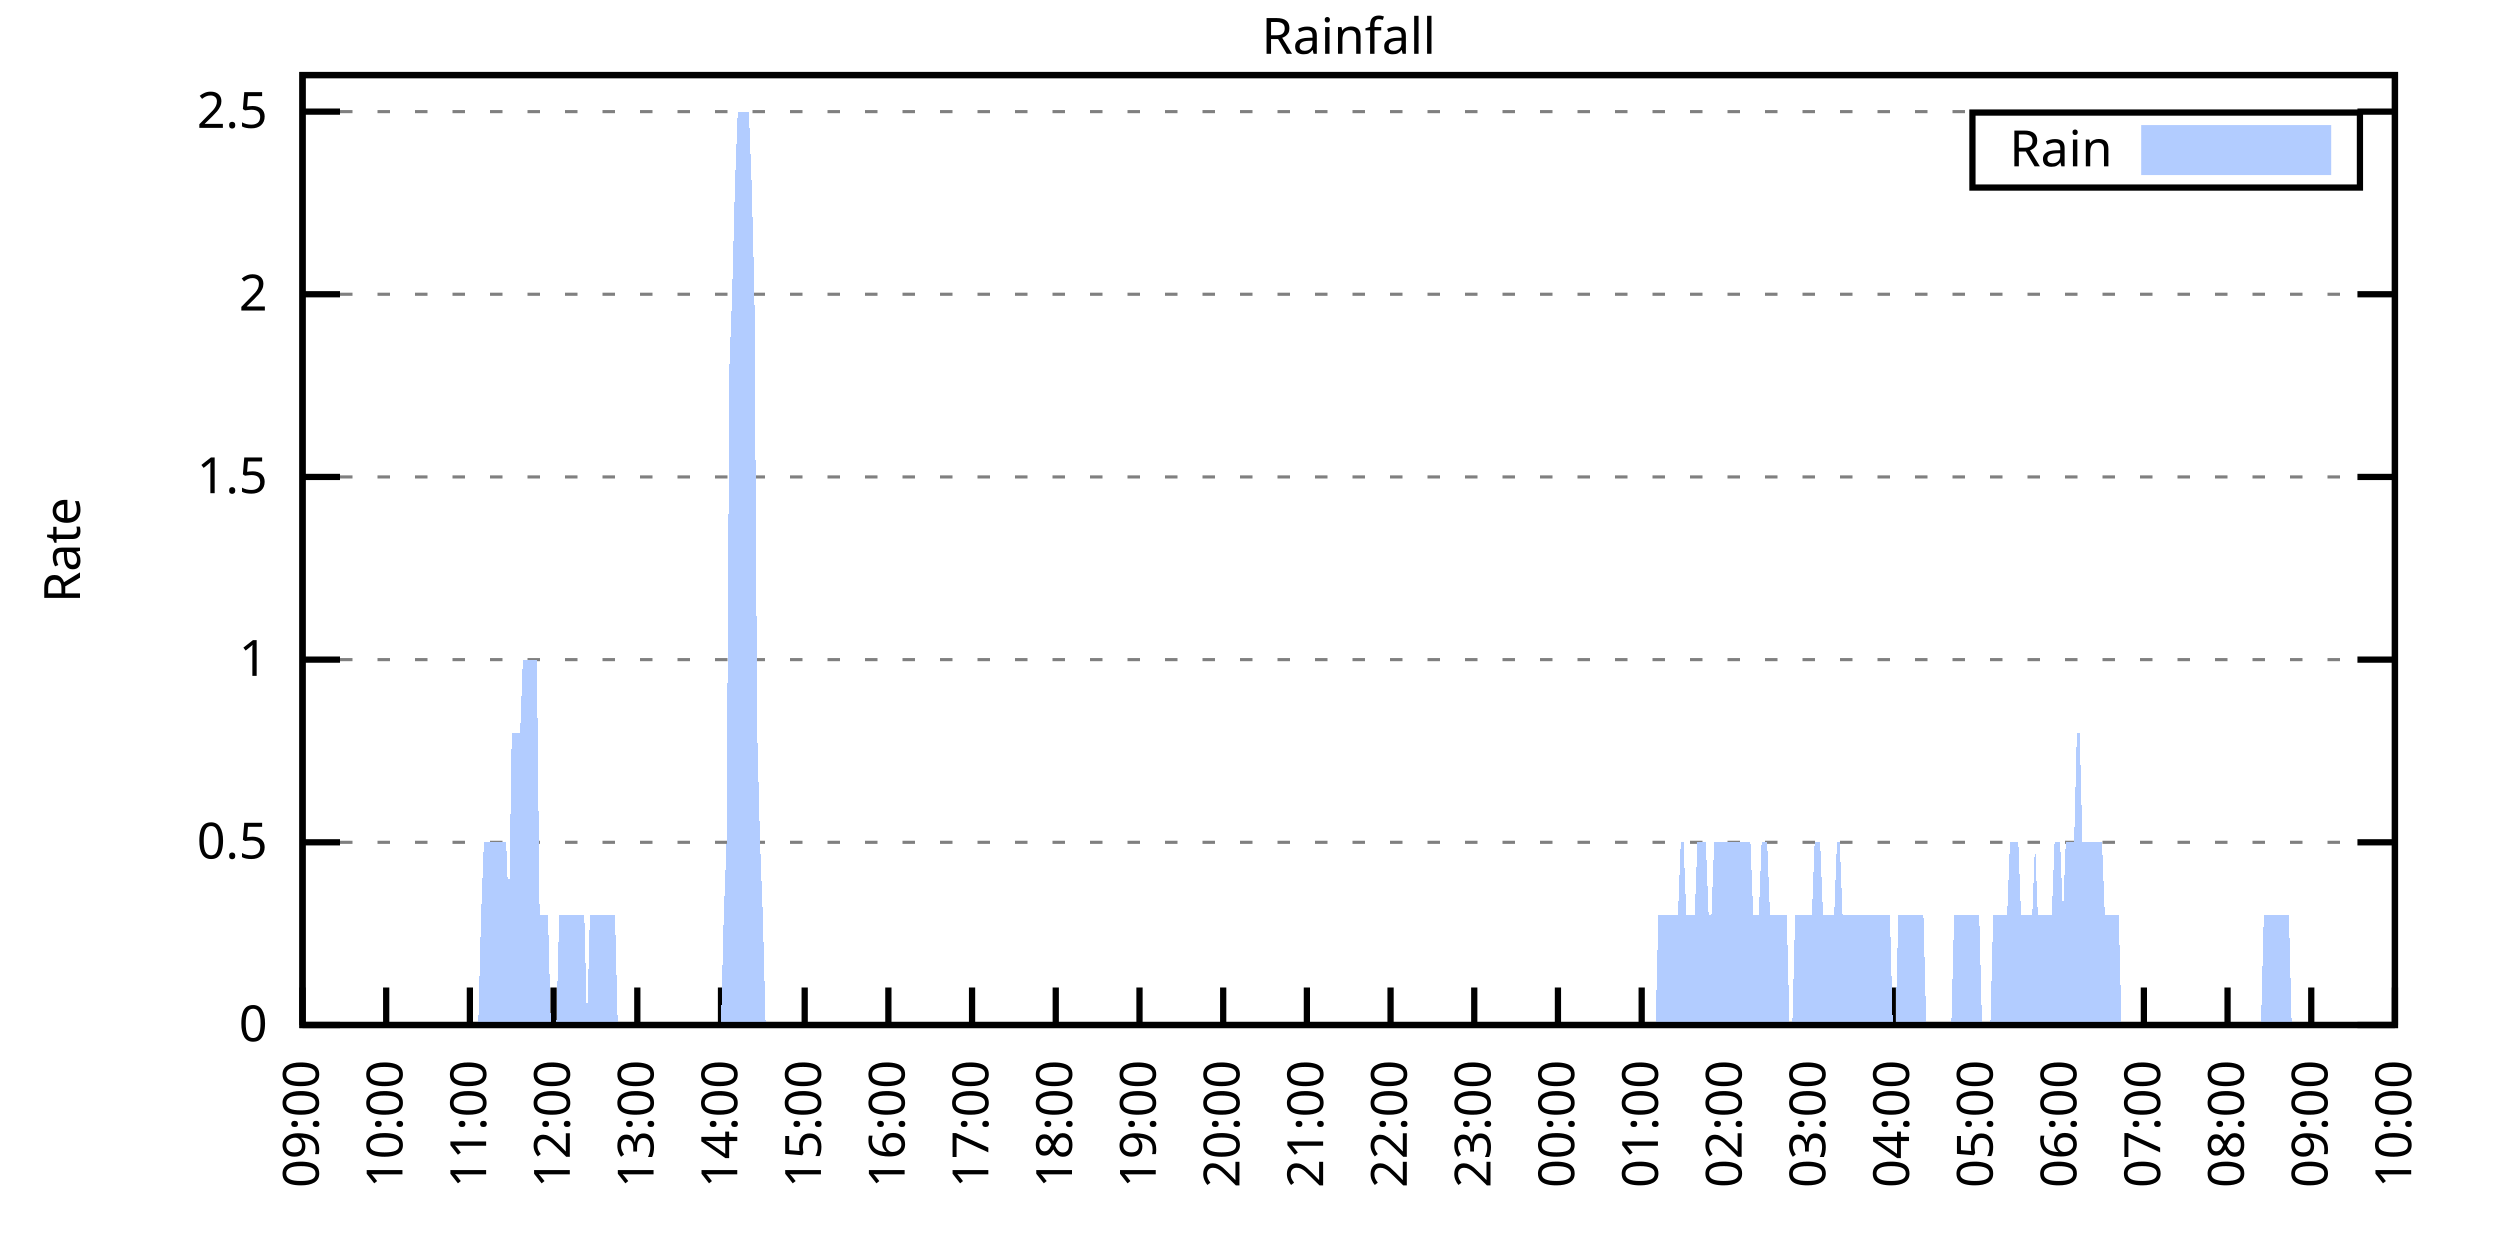
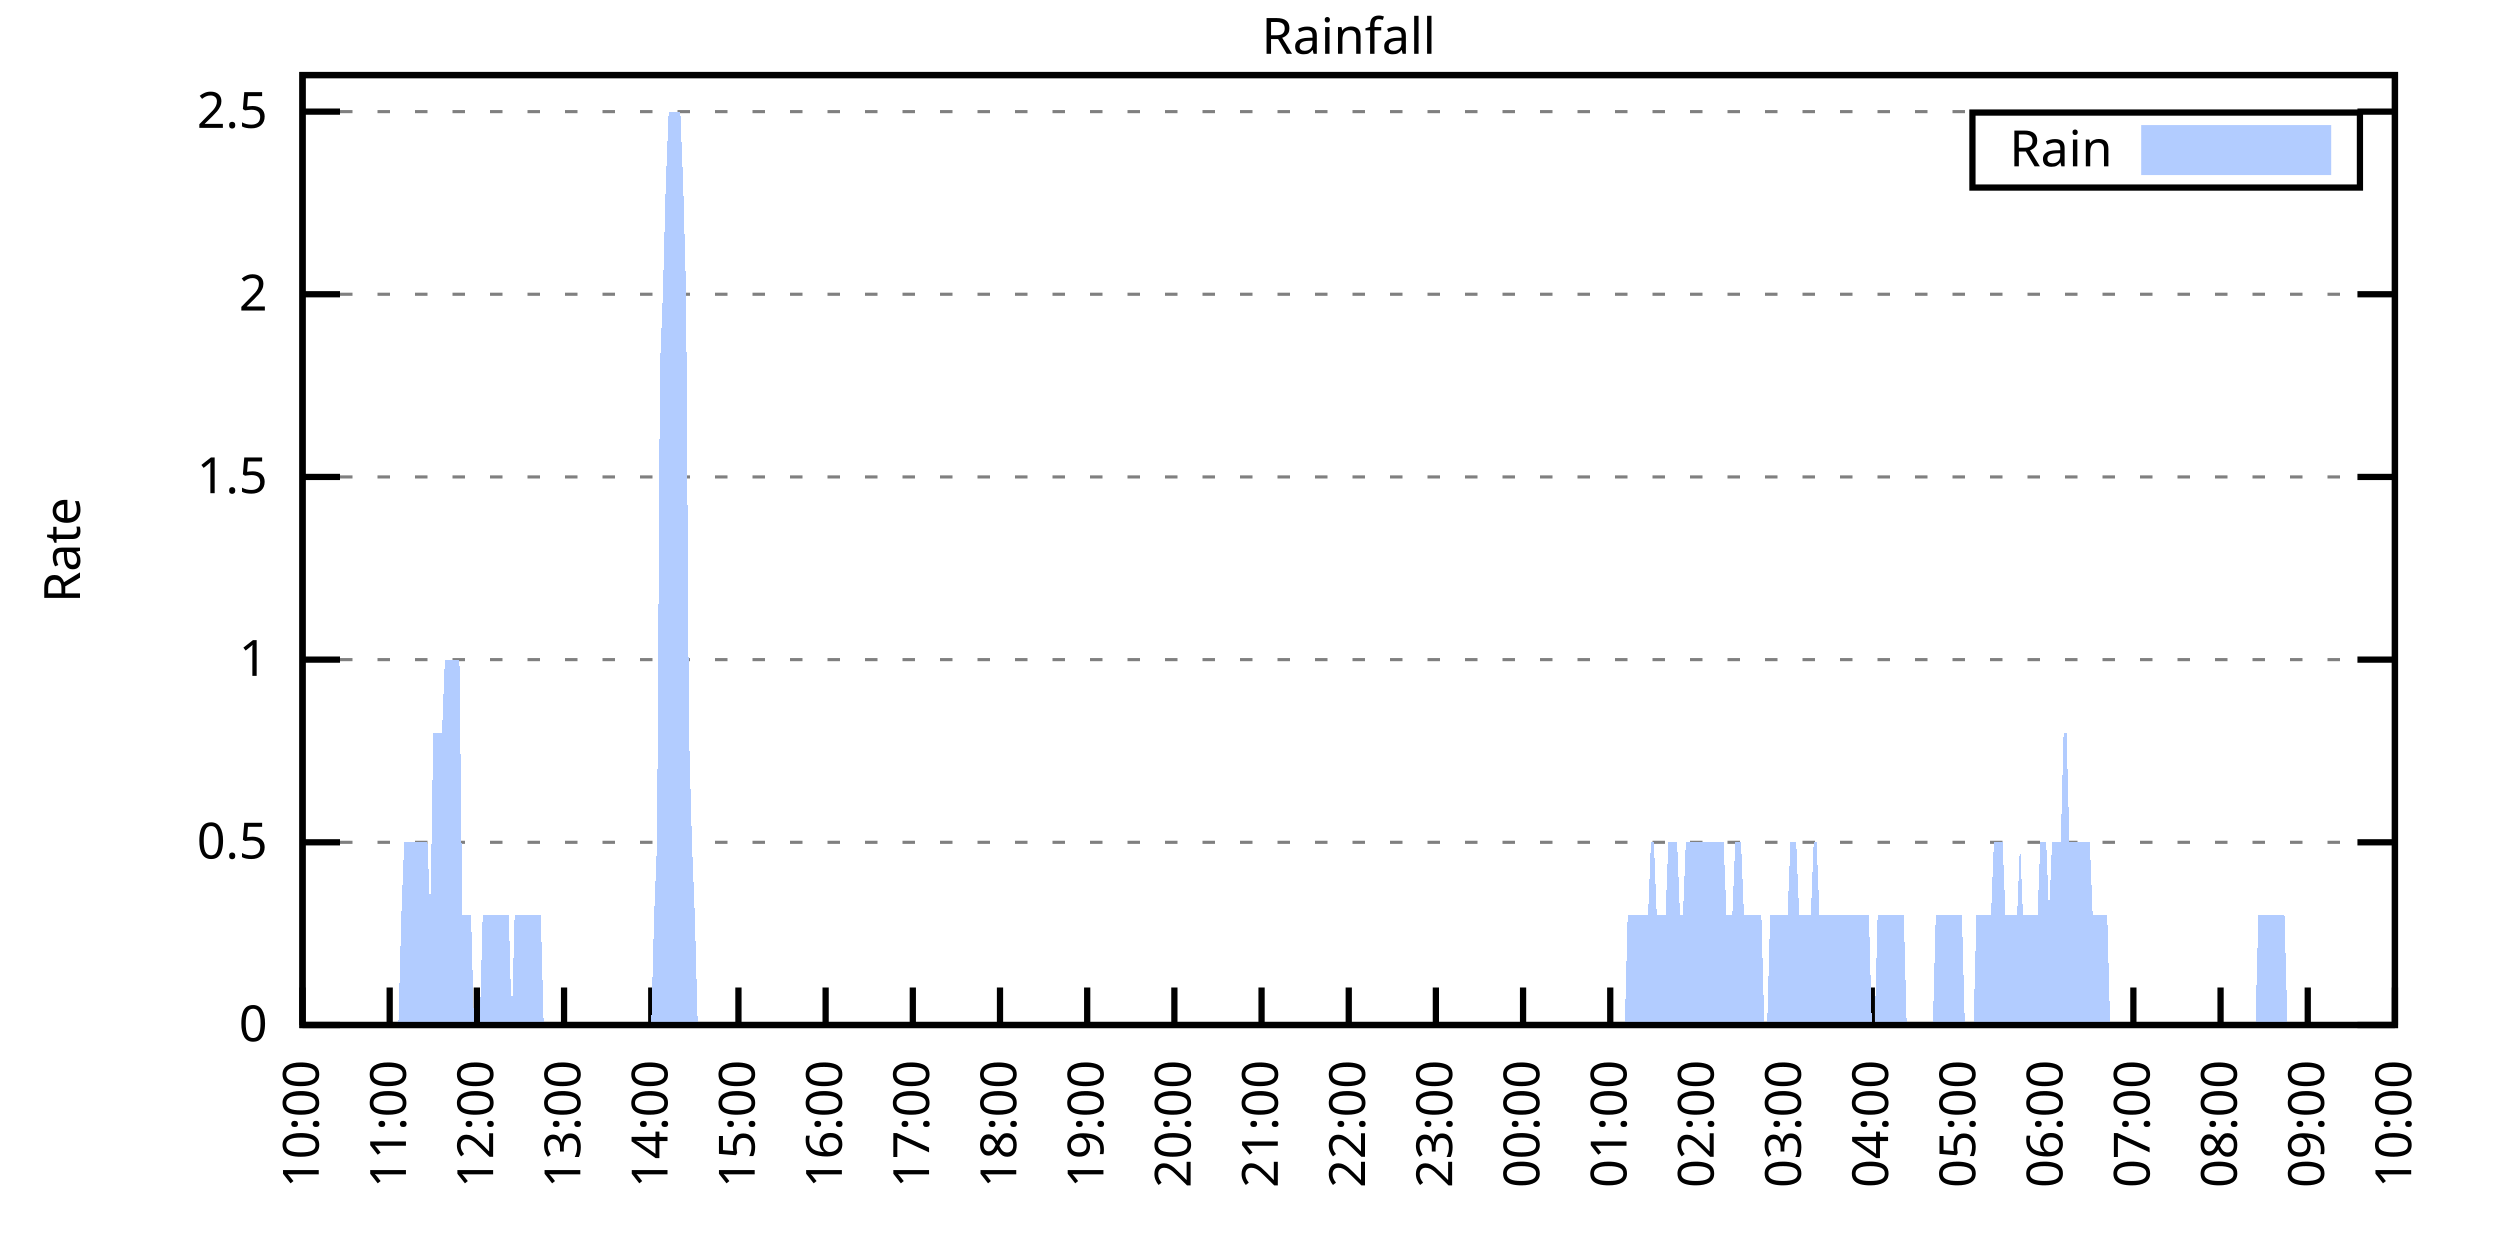
<svg xmlns="http://www.w3.org/2000/svg" xmlns:xlink="http://www.w3.org/1999/xlink" width="400" height="200" viewBox="0 0 400 200">
  <g id="gnuplot_canvas">
    <rect x="0" y="0" width="400" height="200" fill="none" />
    <defs>
      <circle id="gpDot" r="0.5" stroke-width="0.5" stroke="currentColor" />
      <path id="gpPt0" stroke-width="0.333" stroke="currentColor" d="M-1,0 h2 M0,-1 v2" />
      <path id="gpPt1" stroke-width="0.333" stroke="currentColor" d="M-1,-1 L1,1 M1,-1 L-1,1" />
      <path id="gpPt2" stroke-width="0.333" stroke="currentColor" d="M-1,0 L1,0 M0,-1 L0,1 M-1,-1 L1,1 M-1,1 L1,-1" />
      <rect id="gpPt3" stroke-width="0.333" stroke="currentColor" x="-1" y="-1" width="2" height="2" />
      <rect id="gpPt4" stroke-width="0.333" stroke="currentColor" fill="currentColor" x="-1" y="-1" width="2" height="2" />
      <circle id="gpPt5" stroke-width="0.333" stroke="currentColor" cx="0" cy="0" r="1" />
      <use xlink:href="#gpPt5" id="gpPt6" fill="currentColor" stroke="none" />
      <path id="gpPt7" stroke-width="0.333" stroke="currentColor" d="M0,-1.33 L-1.33,0.67 L1.33,0.67 z" />
      <use xlink:href="#gpPt7" id="gpPt8" fill="currentColor" stroke="none" />
      <use xlink:href="#gpPt7" id="gpPt9" stroke="currentColor" transform="rotate(180)" />
      <use xlink:href="#gpPt9" id="gpPt10" fill="currentColor" stroke="none" />
      <use xlink:href="#gpPt3" id="gpPt11" stroke="currentColor" transform="rotate(45)" />
      <use xlink:href="#gpPt11" id="gpPt12" fill="currentColor" stroke="none" />
      <path id="gpPt13" stroke-width="0.333" stroke="currentColor" d="M0,1.330 L1.265,0.411 L0.782,-1.067 L-0.782,-1.076 L-1.265,0.411 z" />
      <use xlink:href="#gpPt13" id="gpPt14" fill="currentColor" stroke="none" />
      <filter id="textbox" filterUnits="objectBoundingBox" x="0" y="0" height="1" width="1">
        <feFlood flood-color="white" flood-opacity="1" result="bgnd" />
        <feComposite in="SourceGraphic" in2="bgnd" operator="atop" />
      </filter>
      <filter id="greybox" filterUnits="objectBoundingBox" x="0" y="0" height="1" width="1">
        <feFlood flood-color="lightgrey" flood-opacity="1" result="grey" />
        <feComposite in="SourceGraphic" in2="grey" operator="atop" />
      </filter>
    </defs>
    <g fill="none" color="white" stroke="currentColor" stroke-width="1.00" stroke-linecap="butt" stroke-linejoin="miter">
</g>
    <g fill="none" color="black" stroke="currentColor" stroke-width="1.00" stroke-linecap="butt" stroke-linejoin="miter">
      <g stroke="none" shape-rendering="crispEdges">
        <polygon fill="rgb(255, 255, 255)" points="48.40,164.00 383.18,164.00 383.18,12.02 48.40,12.02 " />
      </g>
    </g>
    <g fill="none" color="black" stroke="currentColor" stroke-width="1.00" stroke-linecap="butt" stroke-linejoin="miter">
</g>
    <g fill="none" color="black" stroke="black" stroke-width="0.50" stroke-linecap="butt" stroke-linejoin="miter">
</g>
    <g fill="none" color="gray" stroke="currentColor" stroke-width="0.50" stroke-linecap="butt" stroke-linejoin="miter">
      <path stroke="gray" stroke-dasharray="2,4" class="gridline" d="M48.40,164.00 L383.19,164.00  " />
    </g>
    <g fill="none" color="gray" stroke="gray" stroke-width="1.00" stroke-linecap="butt" stroke-linejoin="miter">
</g>
    <g fill="none" color="black" stroke="currentColor" stroke-width="1.00" stroke-linecap="butt" stroke-linejoin="miter">
      <path stroke="black" d="M48.40,164.00 L54.40,164.00 M383.19,164.00 L377.19,164.00  " />
      <g transform="translate(42.80,166.60)" stroke="none" fill="black" font-family="Sans" font-size="8.00" text-anchor="end">
        <text>
          <tspan font-family="Sans"> 0</tspan>
        </text>
      </g>
    </g>
    <g fill="none" color="black" stroke="currentColor" stroke-width="1.00" stroke-linecap="butt" stroke-linejoin="miter">
</g>
    <g fill="none" color="black" stroke="black" stroke-width="0.50" stroke-linecap="butt" stroke-linejoin="miter">
</g>
    <g fill="none" color="gray" stroke="currentColor" stroke-width="0.50" stroke-linecap="butt" stroke-linejoin="miter">
      <path stroke="gray" stroke-dasharray="2,4" class="gridline" d="M48.40,134.77 L383.19,134.77  " />
    </g>
    <g fill="none" color="gray" stroke="gray" stroke-width="1.00" stroke-linecap="butt" stroke-linejoin="miter">
</g>
    <g fill="none" color="black" stroke="currentColor" stroke-width="1.00" stroke-linecap="butt" stroke-linejoin="miter">
      <path stroke="black" d="M48.40,134.77 L54.40,134.77 M383.19,134.77 L377.19,134.77  " />
      <g transform="translate(42.80,137.37)" stroke="none" fill="black" font-family="Sans" font-size="8.00" text-anchor="end">
        <text>
          <tspan font-family="Sans"> 0.5</tspan>
        </text>
      </g>
    </g>
    <g fill="none" color="black" stroke="currentColor" stroke-width="1.00" stroke-linecap="butt" stroke-linejoin="miter">
</g>
    <g fill="none" color="black" stroke="black" stroke-width="0.50" stroke-linecap="butt" stroke-linejoin="miter">
</g>
    <g fill="none" color="gray" stroke="currentColor" stroke-width="0.50" stroke-linecap="butt" stroke-linejoin="miter">
      <path stroke="gray" stroke-dasharray="2,4" class="gridline" d="M48.40,105.54 L383.19,105.54  " />
    </g>
    <g fill="none" color="gray" stroke="gray" stroke-width="1.00" stroke-linecap="butt" stroke-linejoin="miter">
</g>
    <g fill="none" color="black" stroke="currentColor" stroke-width="1.00" stroke-linecap="butt" stroke-linejoin="miter">
      <path stroke="black" d="M48.40,105.54 L54.40,105.54 M383.19,105.54 L377.19,105.54  " />
      <g transform="translate(42.80,108.14)" stroke="none" fill="black" font-family="Sans" font-size="8.00" text-anchor="end">
        <text>
          <tspan font-family="Sans"> 1</tspan>
        </text>
      </g>
    </g>
    <g fill="none" color="black" stroke="currentColor" stroke-width="1.00" stroke-linecap="butt" stroke-linejoin="miter">
</g>
    <g fill="none" color="black" stroke="black" stroke-width="0.50" stroke-linecap="butt" stroke-linejoin="miter">
</g>
    <g fill="none" color="gray" stroke="currentColor" stroke-width="0.50" stroke-linecap="butt" stroke-linejoin="miter">
      <path stroke="gray" stroke-dasharray="2,4" class="gridline" d="M48.40,76.31 L383.19,76.31  " />
    </g>
    <g fill="none" color="gray" stroke="gray" stroke-width="1.00" stroke-linecap="butt" stroke-linejoin="miter">
</g>
    <g fill="none" color="black" stroke="currentColor" stroke-width="1.00" stroke-linecap="butt" stroke-linejoin="miter">
      <path stroke="black" d="M48.40,76.31 L54.40,76.31 M383.19,76.31 L377.19,76.31  " />
      <g transform="translate(42.80,78.91)" stroke="none" fill="black" font-family="Sans" font-size="8.00" text-anchor="end">
        <text>
          <tspan font-family="Sans"> 1.5</tspan>
        </text>
      </g>
    </g>
    <g fill="none" color="black" stroke="currentColor" stroke-width="1.00" stroke-linecap="butt" stroke-linejoin="miter">
</g>
    <g fill="none" color="black" stroke="black" stroke-width="0.50" stroke-linecap="butt" stroke-linejoin="miter">
</g>
    <g fill="none" color="gray" stroke="currentColor" stroke-width="0.50" stroke-linecap="butt" stroke-linejoin="miter">
      <path stroke="gray" stroke-dasharray="2,4" class="gridline" d="M48.40,47.08 L383.19,47.08  " />
    </g>
    <g fill="none" color="gray" stroke="gray" stroke-width="1.00" stroke-linecap="butt" stroke-linejoin="miter">
</g>
    <g fill="none" color="black" stroke="currentColor" stroke-width="1.00" stroke-linecap="butt" stroke-linejoin="miter">
      <path stroke="black" d="M48.40,47.08 L54.40,47.08 M383.19,47.08 L377.19,47.08  " />
      <g transform="translate(42.80,49.68)" stroke="none" fill="black" font-family="Sans" font-size="8.00" text-anchor="end">
        <text>
          <tspan font-family="Sans"> 2</tspan>
        </text>
      </g>
    </g>
    <g fill="none" color="black" stroke="currentColor" stroke-width="1.00" stroke-linecap="butt" stroke-linejoin="miter">
</g>
    <g fill="none" color="black" stroke="black" stroke-width="0.50" stroke-linecap="butt" stroke-linejoin="miter">
</g>
    <g fill="none" color="gray" stroke="currentColor" stroke-width="0.50" stroke-linecap="butt" stroke-linejoin="miter">
      <path stroke="gray" stroke-dasharray="2,4" class="gridline" d="M48.40,17.86 L383.19,17.86  " />
    </g>
    <g fill="none" color="gray" stroke="gray" stroke-width="1.00" stroke-linecap="butt" stroke-linejoin="miter">
</g>
    <g fill="none" color="black" stroke="currentColor" stroke-width="1.00" stroke-linecap="butt" stroke-linejoin="miter">
      <path stroke="black" d="M48.40,17.86 L54.40,17.86 M383.19,17.86 L377.19,17.86  " />
      <g transform="translate(42.80,20.46)" stroke="none" fill="black" font-family="Sans" font-size="8.00" text-anchor="end">
        <text>
          <tspan font-family="Sans"> 2.5</tspan>
        </text>
      </g>
    </g>
    <g fill="none" color="black" stroke="currentColor" stroke-width="1.00" stroke-linecap="butt" stroke-linejoin="miter">
      <path stroke="black" d="M48.40,164.00 L48.40,158.00  " />
      <g transform="translate(51.00,169.60) rotate(270.00)" stroke="none" fill="black" font-family="Sans" font-size="8.00" text-anchor="end">
        <text>
-           <tspan font-family="Sans">09:00</tspan>
-         </text>
-       </g>
-     </g>
-     <g fill="none" color="black" stroke="currentColor" stroke-width="1.00" stroke-linecap="butt" stroke-linejoin="miter">
-       <path stroke="black" d="M61.79,164.00 L61.79,158.00  " />
-       <g transform="translate(64.39,169.60) rotate(270.00)" stroke="none" fill="black" font-family="Sans" font-size="8.00" text-anchor="end">
-         <text>
          <tspan font-family="Sans">10:00</tspan>
        </text>
      </g>
    </g>
    <g fill="none" color="black" stroke="currentColor" stroke-width="1.00" stroke-linecap="butt" stroke-linejoin="miter">
-       <path stroke="black" d="M75.18,164.00 L75.18,158.00  " />
-       <g transform="translate(77.78,169.60) rotate(270.00)" stroke="none" fill="black" font-family="Sans" font-size="8.00" text-anchor="end">
+       <path stroke="black" d="M62.35,164.00 L62.35,158.00  " />
+       <g transform="translate(64.95,169.60) rotate(270.00)" stroke="none" fill="black" font-family="Sans" font-size="8.00" text-anchor="end">
        <text>
          <tspan font-family="Sans">11:00</tspan>
        </text>
      </g>
    </g>
    <g fill="none" color="black" stroke="currentColor" stroke-width="1.00" stroke-linecap="butt" stroke-linejoin="miter">
-       <path stroke="black" d="M88.57,164.00 L88.57,158.00  " />
-       <g transform="translate(91.17,169.60) rotate(270.00)" stroke="none" fill="black" font-family="Sans" font-size="8.00" text-anchor="end">
+       <path stroke="black" d="M76.30,164.00 L76.30,158.00  " />
+       <g transform="translate(78.90,169.60) rotate(270.00)" stroke="none" fill="black" font-family="Sans" font-size="8.00" text-anchor="end">
        <text>
          <tspan font-family="Sans">12:00</tspan>
        </text>
      </g>
    </g>
    <g fill="none" color="black" stroke="currentColor" stroke-width="1.00" stroke-linecap="butt" stroke-linejoin="miter">
-       <path stroke="black" d="M101.97,164.00 L101.97,158.00  " />
-       <g transform="translate(104.57,169.60) rotate(270.00)" stroke="none" fill="black" font-family="Sans" font-size="8.00" text-anchor="end">
+       <path stroke="black" d="M90.25,164.00 L90.25,158.00  " />
+       <g transform="translate(92.85,169.60) rotate(270.00)" stroke="none" fill="black" font-family="Sans" font-size="8.00" text-anchor="end">
        <text>
          <tspan font-family="Sans">13:00</tspan>
        </text>
      </g>
    </g>
    <g fill="none" color="black" stroke="currentColor" stroke-width="1.00" stroke-linecap="butt" stroke-linejoin="miter">
-       <path stroke="black" d="M115.36,164.00 L115.36,158.00  " />
-       <g transform="translate(117.96,169.60) rotate(270.00)" stroke="none" fill="black" font-family="Sans" font-size="8.00" text-anchor="end">
+       <path stroke="black" d="M104.20,164.00 L104.20,158.00  " />
+       <g transform="translate(106.80,169.60) rotate(270.00)" stroke="none" fill="black" font-family="Sans" font-size="8.00" text-anchor="end">
        <text>
          <tspan font-family="Sans">14:00</tspan>
        </text>
      </g>
    </g>
    <g fill="none" color="black" stroke="currentColor" stroke-width="1.00" stroke-linecap="butt" stroke-linejoin="miter">
-       <path stroke="black" d="M128.75,164.00 L128.75,158.00  " />
-       <g transform="translate(131.35,169.60) rotate(270.00)" stroke="none" fill="black" font-family="Sans" font-size="8.00" text-anchor="end">
+       <path stroke="black" d="M118.15,164.00 L118.15,158.00  " />
+       <g transform="translate(120.75,169.60) rotate(270.00)" stroke="none" fill="black" font-family="Sans" font-size="8.00" text-anchor="end">
        <text>
          <tspan font-family="Sans">15:00</tspan>
        </text>
      </g>
    </g>
    <g fill="none" color="black" stroke="currentColor" stroke-width="1.00" stroke-linecap="butt" stroke-linejoin="miter">
-       <path stroke="black" d="M142.14,164.00 L142.14,158.00  " />
-       <g transform="translate(144.74,169.60) rotate(270.00)" stroke="none" fill="black" font-family="Sans" font-size="8.00" text-anchor="end">
+       <path stroke="black" d="M132.10,164.00 L132.10,158.00  " />
+       <g transform="translate(134.70,169.60) rotate(270.00)" stroke="none" fill="black" font-family="Sans" font-size="8.00" text-anchor="end">
        <text>
          <tspan font-family="Sans">16:00</tspan>
        </text>
      </g>
    </g>
    <g fill="none" color="black" stroke="currentColor" stroke-width="1.00" stroke-linecap="butt" stroke-linejoin="miter">
-       <path stroke="black" d="M155.53,164.00 L155.53,158.00  " />
-       <g transform="translate(158.13,169.60) rotate(270.00)" stroke="none" fill="black" font-family="Sans" font-size="8.00" text-anchor="end">
+       <path stroke="black" d="M146.05,164.00 L146.05,158.00  " />
+       <g transform="translate(148.65,169.60) rotate(270.00)" stroke="none" fill="black" font-family="Sans" font-size="8.00" text-anchor="end">
        <text>
          <tspan font-family="Sans">17:00</tspan>
        </text>
      </g>
    </g>
    <g fill="none" color="black" stroke="currentColor" stroke-width="1.00" stroke-linecap="butt" stroke-linejoin="miter">
-       <path stroke="black" d="M168.92,164.00 L168.92,158.00  " />
-       <g transform="translate(171.52,169.60) rotate(270.00)" stroke="none" fill="black" font-family="Sans" font-size="8.00" text-anchor="end">
+       <path stroke="black" d="M160.00,164.00 L160.00,158.00  " />
+       <g transform="translate(162.60,169.60) rotate(270.00)" stroke="none" fill="black" font-family="Sans" font-size="8.00" text-anchor="end">
        <text>
          <tspan font-family="Sans">18:00</tspan>
        </text>
      </g>
    </g>
    <g fill="none" color="black" stroke="currentColor" stroke-width="1.00" stroke-linecap="butt" stroke-linejoin="miter">
-       <path stroke="black" d="M182.32,164.00 L182.32,158.00  " />
-       <g transform="translate(184.92,169.60) rotate(270.00)" stroke="none" fill="black" font-family="Sans" font-size="8.00" text-anchor="end">
+       <path stroke="black" d="M173.95,164.00 L173.95,158.00  " />
+       <g transform="translate(176.55,169.60) rotate(270.00)" stroke="none" fill="black" font-family="Sans" font-size="8.00" text-anchor="end">
        <text>
          <tspan font-family="Sans">19:00</tspan>
        </text>
      </g>
    </g>
    <g fill="none" color="black" stroke="currentColor" stroke-width="1.00" stroke-linecap="butt" stroke-linejoin="miter">
-       <path stroke="black" d="M195.71,164.00 L195.71,158.00  " />
-       <g transform="translate(198.31,169.60) rotate(270.00)" stroke="none" fill="black" font-family="Sans" font-size="8.00" text-anchor="end">
+       <path stroke="black" d="M187.90,164.00 L187.90,158.00  " />
+       <g transform="translate(190.50,169.60) rotate(270.00)" stroke="none" fill="black" font-family="Sans" font-size="8.00" text-anchor="end">
        <text>
          <tspan font-family="Sans">20:00</tspan>
        </text>
      </g>
    </g>
    <g fill="none" color="black" stroke="currentColor" stroke-width="1.00" stroke-linecap="butt" stroke-linejoin="miter">
-       <path stroke="black" d="M209.10,164.00 L209.10,158.00  " />
-       <g transform="translate(211.70,169.60) rotate(270.00)" stroke="none" fill="black" font-family="Sans" font-size="8.00" text-anchor="end">
+       <path stroke="black" d="M201.85,164.00 L201.85,158.00  " />
+       <g transform="translate(204.45,169.60) rotate(270.00)" stroke="none" fill="black" font-family="Sans" font-size="8.00" text-anchor="end">
        <text>
          <tspan font-family="Sans">21:00</tspan>
        </text>
      </g>
    </g>
    <g fill="none" color="black" stroke="currentColor" stroke-width="1.00" stroke-linecap="butt" stroke-linejoin="miter">
-       <path stroke="black" d="M222.49,164.00 L222.49,158.00  " />
-       <g transform="translate(225.09,169.60) rotate(270.00)" stroke="none" fill="black" font-family="Sans" font-size="8.00" text-anchor="end">
+       <path stroke="black" d="M215.80,164.00 L215.80,158.00  " />
+       <g transform="translate(218.40,169.60) rotate(270.00)" stroke="none" fill="black" font-family="Sans" font-size="8.00" text-anchor="end">
        <text>
          <tspan font-family="Sans">22:00</tspan>
        </text>
      </g>
    </g>
    <g fill="none" color="black" stroke="currentColor" stroke-width="1.00" stroke-linecap="butt" stroke-linejoin="miter">
-       <path stroke="black" d="M235.88,164.00 L235.88,158.00  " />
-       <g transform="translate(238.48,169.60) rotate(270.00)" stroke="none" fill="black" font-family="Sans" font-size="8.00" text-anchor="end">
+       <path stroke="black" d="M229.74,164.00 L229.74,158.00  " />
+       <g transform="translate(232.34,169.60) rotate(270.00)" stroke="none" fill="black" font-family="Sans" font-size="8.00" text-anchor="end">
        <text>
          <tspan font-family="Sans">23:00</tspan>
        </text>
      </g>
    </g>
    <g fill="none" color="black" stroke="currentColor" stroke-width="1.00" stroke-linecap="butt" stroke-linejoin="miter">
-       <path stroke="black" d="M249.27,164.00 L249.27,158.00  " />
-       <g transform="translate(251.87,169.60) rotate(270.00)" stroke="none" fill="black" font-family="Sans" font-size="8.00" text-anchor="end">
+       <path stroke="black" d="M243.69,164.00 L243.69,158.00  " />
+       <g transform="translate(246.29,169.60) rotate(270.00)" stroke="none" fill="black" font-family="Sans" font-size="8.00" text-anchor="end">
        <text>
          <tspan font-family="Sans">00:00</tspan>
        </text>
      </g>
    </g>
    <g fill="none" color="black" stroke="currentColor" stroke-width="1.00" stroke-linecap="butt" stroke-linejoin="miter">
-       <path stroke="black" d="M262.67,164.00 L262.67,158.00  " />
-       <g transform="translate(265.27,169.60) rotate(270.00)" stroke="none" fill="black" font-family="Sans" font-size="8.00" text-anchor="end">
+       <path stroke="black" d="M257.64,164.00 L257.64,158.00  " />
+       <g transform="translate(260.24,169.60) rotate(270.00)" stroke="none" fill="black" font-family="Sans" font-size="8.00" text-anchor="end">
        <text>
          <tspan font-family="Sans">01:00</tspan>
        </text>
      </g>
    </g>
    <g fill="none" color="black" stroke="currentColor" stroke-width="1.00" stroke-linecap="butt" stroke-linejoin="miter">
-       <path stroke="black" d="M276.06,164.00 L276.06,158.00  " />
-       <g transform="translate(278.66,169.60) rotate(270.00)" stroke="none" fill="black" font-family="Sans" font-size="8.00" text-anchor="end">
+       <path stroke="black" d="M271.59,164.00 L271.59,158.00  " />
+       <g transform="translate(274.19,169.60) rotate(270.00)" stroke="none" fill="black" font-family="Sans" font-size="8.00" text-anchor="end">
        <text>
          <tspan font-family="Sans">02:00</tspan>
        </text>
      </g>
    </g>
    <g fill="none" color="black" stroke="currentColor" stroke-width="1.00" stroke-linecap="butt" stroke-linejoin="miter">
-       <path stroke="black" d="M289.45,164.00 L289.45,158.00  " />
-       <g transform="translate(292.05,169.60) rotate(270.00)" stroke="none" fill="black" font-family="Sans" font-size="8.00" text-anchor="end">
+       <path stroke="black" d="M285.54,164.00 L285.54,158.00  " />
+       <g transform="translate(288.14,169.60) rotate(270.00)" stroke="none" fill="black" font-family="Sans" font-size="8.00" text-anchor="end">
        <text>
          <tspan font-family="Sans">03:00</tspan>
        </text>
      </g>
    </g>
    <g fill="none" color="black" stroke="currentColor" stroke-width="1.00" stroke-linecap="butt" stroke-linejoin="miter">
-       <path stroke="black" d="M302.84,164.00 L302.84,158.00  " />
-       <g transform="translate(305.44,169.60) rotate(270.00)" stroke="none" fill="black" font-family="Sans" font-size="8.00" text-anchor="end">
+       <path stroke="black" d="M299.49,164.00 L299.49,158.00  " />
+       <g transform="translate(302.09,169.60) rotate(270.00)" stroke="none" fill="black" font-family="Sans" font-size="8.00" text-anchor="end">
        <text>
          <tspan font-family="Sans">04:00</tspan>
        </text>
      </g>
    </g>
    <g fill="none" color="black" stroke="currentColor" stroke-width="1.00" stroke-linecap="butt" stroke-linejoin="miter">
-       <path stroke="black" d="M316.23,164.00 L316.23,158.00  " />
-       <g transform="translate(318.83,169.60) rotate(270.00)" stroke="none" fill="black" font-family="Sans" font-size="8.00" text-anchor="end">
+       <path stroke="black" d="M313.44,164.00 L313.44,158.00  " />
+       <g transform="translate(316.04,169.60) rotate(270.00)" stroke="none" fill="black" font-family="Sans" font-size="8.00" text-anchor="end">
        <text>
          <tspan font-family="Sans">05:00</tspan>
        </text>
      </g>
    </g>
    <g fill="none" color="black" stroke="currentColor" stroke-width="1.00" stroke-linecap="butt" stroke-linejoin="miter">
-       <path stroke="black" d="M329.62,164.00 L329.62,158.00  " />
-       <g transform="translate(332.22,169.60) rotate(270.00)" stroke="none" fill="black" font-family="Sans" font-size="8.00" text-anchor="end">
+       <path stroke="black" d="M327.39,164.00 L327.39,158.00  " />
+       <g transform="translate(329.99,169.60) rotate(270.00)" stroke="none" fill="black" font-family="Sans" font-size="8.00" text-anchor="end">
        <text>
          <tspan font-family="Sans">06:00</tspan>
        </text>
      </g>
    </g>
    <g fill="none" color="black" stroke="currentColor" stroke-width="1.00" stroke-linecap="butt" stroke-linejoin="miter">
-       <path stroke="black" d="M343.02,164.00 L343.02,158.00  " />
-       <g transform="translate(345.62,169.60) rotate(270.00)" stroke="none" fill="black" font-family="Sans" font-size="8.00" text-anchor="end">
+       <path stroke="black" d="M341.34,164.00 L341.34,158.00  " />
+       <g transform="translate(343.94,169.60) rotate(270.00)" stroke="none" fill="black" font-family="Sans" font-size="8.00" text-anchor="end">
        <text>
          <tspan font-family="Sans">07:00</tspan>
        </text>
      </g>
    </g>
    <g fill="none" color="black" stroke="currentColor" stroke-width="1.00" stroke-linecap="butt" stroke-linejoin="miter">
-       <path stroke="black" d="M356.41,164.00 L356.41,158.00  " />
-       <g transform="translate(359.01,169.60) rotate(270.00)" stroke="none" fill="black" font-family="Sans" font-size="8.00" text-anchor="end">
+       <path stroke="black" d="M355.29,164.00 L355.29,158.00  " />
+       <g transform="translate(357.89,169.60) rotate(270.00)" stroke="none" fill="black" font-family="Sans" font-size="8.00" text-anchor="end">
        <text>
          <tspan font-family="Sans">08:00</tspan>
        </text>
      </g>
    </g>
    <g fill="none" color="black" stroke="currentColor" stroke-width="1.00" stroke-linecap="butt" stroke-linejoin="miter">
-       <path stroke="black" d="M369.80,164.00 L369.80,158.00  " />
-       <g transform="translate(372.40,169.60) rotate(270.00)" stroke="none" fill="black" font-family="Sans" font-size="8.00" text-anchor="end">
+       <path stroke="black" d="M369.24,164.00 L369.24,158.00  " />
+       <g transform="translate(371.84,169.60) rotate(270.00)" stroke="none" fill="black" font-family="Sans" font-size="8.00" text-anchor="end">
        <text>
          <tspan font-family="Sans">09:00</tspan>
        </text>
      </g>
    </g>
    <g fill="none" color="black" stroke="currentColor" stroke-width="1.00" stroke-linecap="butt" stroke-linejoin="miter">
      <path stroke="black" d="M383.19,164.00 L383.19,158.00  " />
      <g transform="translate(385.79,169.60) rotate(270.00)" stroke="none" fill="black" font-family="Sans" font-size="8.00" text-anchor="end">
        <text>
          <tspan font-family="Sans">10:00</tspan>
        </text>
      </g>
    </g>
    <g fill="none" color="black" stroke="currentColor" stroke-width="1.00" stroke-linecap="butt" stroke-linejoin="miter">
</g>
    <g fill="none" color="black" stroke="currentColor" stroke-width="1.00" stroke-linecap="butt" stroke-linejoin="miter">
      <path stroke="black" d="M48.40,12.01 L48.40,164.00 L383.19,164.00 L383.19,12.01 L48.40,12.01 Z  " />
    </g>
    <g fill="none" color="black" stroke="currentColor" stroke-width="1.00" stroke-linecap="butt" stroke-linejoin="miter">
</g>
    <g fill="none" color="black" stroke="currentColor" stroke-width="1.00" stroke-linecap="butt" stroke-linejoin="miter">
      <path stroke="black" d="M315.59,30.01 L315.59,18.01 L377.59,18.01 L377.59,30.01 L315.59,30.01 Z  " />
    </g>
    <g id="Rainfall_plot_1">
      <g fill="none" color="white" stroke="black" stroke-width="2.00" stroke-linecap="butt" stroke-linejoin="miter">
</g>
      <g fill="none" color="black" stroke="currentColor" stroke-width="2.00" stroke-linecap="butt" stroke-linejoin="miter">
        <g transform="translate(337.99,26.61)" stroke="none" fill="black" font-family="Sans" font-size="8.00" text-anchor="end">
          <text>
            <tspan font-family="Sans">Rain</tspan>
          </text>
        </g>
      </g>
      <g fill="none" color="black" stroke="currentColor" stroke-width="2.00" stroke-linecap="butt" stroke-linejoin="miter">
        <g stroke="none" shape-rendering="crispEdges">
          <polygon fill="rgb(178, 204, 255)" points="343.59,27.01 371.99,27.01 371.99,21.01 343.59,21.01 " />
        </g>
        <path stroke="rgb(178, 204, 255)" d="M343.59,27.01 L371.99,27.01 L371.99,21.01 L343.59,21.01 L343.59,27.01 Z  " />
      </g>
      <g fill="none" color="black" stroke="currentColor" stroke-width="2.00" stroke-linecap="butt" stroke-linejoin="miter">
        <g stroke="none" shape-rendering="crispEdges">
-           <polygon fill="rgb(178, 204, 255)" points="58.67,164.00 59.11,164.00 59.56,164.00 60.01,164.00 60.45,164.00 60.90,164.00 61.35,164.00 61.79,164.00 62.24,164.00 62.68,164.00 63.13,164.00 63.58,164.00 64.02,164.00 64.47,164.00 64.92,164.00 65.36,164.00 65.81,164.00 66.26,164.00 66.70,164.00 67.15,164.00 67.59,164.00 68.04,164.00 68.49,164.00 68.93,164.00 69.38,164.00 69.83,164.00 70.27,164.00 70.72,164.00 71.17,164.00 71.61,164.00 72.06,164.00 72.50,164.00 72.95,164.00 73.40,164.00 73.84,164.00 74.29,164.00 74.74,164.00 75.18,164.00 75.63,164.00 76.08,164.00 76.52,164.00 76.97,146.46 77.42,134.77 77.86,134.77 78.31,134.77 78.75,134.77 79.20,134.77 79.65,134.77 80.09,134.77 80.54,134.77 80.99,134.77 81.43,146.46 81.88,117.23 82.33,117.23 82.77,117.23 83.22,117.23 83.66,105.54 84.11,105.54 84.56,105.54 85.00,105.54 85.45,105.54 85.90,105.54 86.34,146.46 86.79,146.46 87.24,146.46 87.68,146.46 88.13,164.00 88.57,164.00 89.02,164.00 89.47,146.46 89.91,146.46 90.36,146.46 90.81,146.46 91.25,146.46 91.70,146.46 92.15,146.46 92.59,146.46 93.04,146.46 93.49,146.46 93.93,164.00 94.38,146.46 94.82,146.46 95.27,146.46 95.72,146.46 96.16,146.46 96.61,146.46 97.06,146.46 97.50,146.46 97.95,146.46 98.40,146.46 98.84,164.00 99.29,164.00 99.73,164.00 100.18,164.00 100.63,164.00 101.07,164.00 101.52,164.00 101.97,164.00 102.41,164.00 102.86,164.00 103.31,164.00 103.75,164.00 104.20,164.00 104.64,164.00 105.09,164.00 105.54,164.00 105.98,164.00 106.43,164.00 106.88,164.00 107.32,164.00 107.77,164.00 108.22,164.00 108.66,164.00 109.11,164.00 109.55,164.00 110.00,164.00 110.45,164.00 110.89,164.00 111.34,164.00 111.79,164.00 112.23,164.00 112.68,164.00 113.13,164.00 113.57,164.00 114.02,164.00 114.47,164.00 114.91,164.00 115.36,164.00 115.80,146.46 116.25,134.77 116.70,58.78 117.14,47.08 117.59,29.55 118.04,17.86 118.48,17.86 118.93,17.86 119.38,17.86 119.82,17.86 120.27,29.55 120.71,47.08 121.16,117.23 121.61,134.77 122.05,146.46 122.50,164.00 122.95,164.00 123.39,164.00 123.84,164.00 124.29,164.00 124.73,164.00 125.18,164.00 125.62,164.00 126.07,164.00 126.52,164.00 126.96,164.00 127.41,164.00 127.86,164.00 128.30,164.00 128.75,164.00 129.20,164.00 129.64,164.00 130.09,164.00 130.54,164.00 130.98,164.00 131.43,164.00 131.87,164.00 132.32,164.00 132.77,164.00 133.21,164.00 133.66,164.00 134.11,164.00 134.55,164.00 135.00,164.00 135.45,164.00 135.89,164.00 136.34,164.00 136.78,164.00 137.23,164.00 137.68,164.00 138.12,164.00 138.57,164.00 139.02,164.00 139.46,164.00 139.91,164.00 140.36,164.00 140.80,164.00 141.25,164.00 141.69,164.00 142.14,164.00 142.59,164.00 143.03,164.00 143.48,164.00 143.93,164.00 144.37,164.00 144.82,164.00 145.27,164.00 145.71,164.00 146.16,164.00 146.61,164.00 147.05,164.00 147.50,164.00 147.94,164.00 148.39,164.00 148.84,164.00 149.28,164.00 149.73,164.00 150.18,164.00 150.62,164.00 151.07,164.00 151.52,164.00 151.96,164.00 152.41,164.00 152.85,164.00 153.30,164.00 153.75,164.00 154.19,164.00 154.64,164.00 155.09,164.00 155.53,164.00 155.98,164.00 156.43,164.00 156.87,164.00 157.32,164.00 157.76,164.00 158.21,164.00 158.66,164.00 159.10,164.00 159.55,164.00 160.00,164.00 160.44,164.00 160.89,164.00 161.34,164.00 161.78,164.00 162.23,164.00 162.67,164.00 163.12,164.00 163.57,164.00 164.01,164.00 164.46,164.00 164.91,164.00 165.35,164.00 165.80,164.00 166.25,164.00 166.69,164.00 167.14,164.00 167.59,164.00 168.03,164.00 168.48,164.00 168.92,164.00 169.37,164.00 169.82,164.00 170.26,164.00 170.71,164.00 171.16,164.00 171.60,164.00 172.05,164.00 172.50,164.00 172.94,164.00 173.39,164.00 173.83,164.00 174.28,164.00 174.73,164.00 175.17,164.00 175.62,164.00 176.07,164.00 176.51,164.00 176.96,164.00 177.41,164.00 177.85,164.00 178.30,164.00 178.74,164.00 179.19,164.00 179.64,164.00 180.08,164.00 180.53,164.00 180.98,164.00 181.42,164.00 181.87,164.00 182.32,164.00 182.76,164.00 183.21,164.00 183.66,164.00 184.10,164.00 184.55,164.00 184.99,164.00 185.44,164.00 185.89,164.00 186.33,164.00 186.78,164.00 187.23,164.00 187.67,164.00 188.12,164.00 188.57,164.00 189.01,164.00 189.46,164.00 189.90,164.00 190.35,164.00 190.80,164.00 191.24,164.00 191.69,164.00 192.14,164.00 192.58,164.00 193.03,164.00 193.48,164.00 193.92,164.00 194.37,164.00 194.81,164.00 195.26,164.00 195.71,164.00 196.15,164.00 196.60,164.00 197.05,164.00 197.49,164.00 197.94,164.00 198.39,164.00 198.83,164.00 199.28,164.00 199.73,164.00 200.17,164.00 200.62,164.00 201.06,164.00 201.51,164.00 201.96,164.00 202.40,164.00 202.85,164.00 203.30,164.00 203.74,164.00 204.19,164.00 204.64,164.00 205.08,164.00 205.53,164.00 205.97,164.00 206.42,164.00 206.87,164.00 207.31,164.00 207.76,164.00 208.21,164.00 208.65,164.00 209.10,164.00 209.55,164.00 209.99,164.00 210.44,164.00 210.88,164.00 211.33,164.00 211.78,164.00 212.22,164.00 212.67,164.00 213.12,164.00 213.56,164.00 214.01,164.00 214.46,164.00 214.90,164.00 215.35,164.00 215.80,164.00 216.24,164.00 216.69,164.00 217.13,164.00 217.58,164.00 218.03,164.00 218.47,164.00 218.92,164.00 219.37,164.00 219.81,164.00 220.26,164.00 220.71,164.00 221.15,164.00 221.60,164.00 222.04,164.00 222.49,164.00 222.94,164.00 223.38,164.00 223.83,164.00 224.28,164.00 224.72,164.00 225.17,164.00 225.62,164.00 226.06,164.00 226.51,164.00 226.95,164.00 227.40,164.00 227.85,164.00 228.29,164.00 228.74,164.00 229.19,164.00 229.63,164.00 230.08,164.00 230.53,164.00 230.97,164.00 231.42,164.00 231.86,164.00 232.31,164.00 232.76,164.00 233.20,164.00 233.65,164.00 234.10,164.00 234.54,164.00 234.99,164.00 235.44,164.00 235.88,164.00 236.33,164.00 236.78,164.00 237.22,164.00 237.67,164.00 238.11,164.00 238.56,164.00 239.01,164.00 239.45,164.00 239.90,164.00 240.35,164.00 240.79,164.00 241.24,164.00 241.69,164.00 242.13,164.00 242.58,164.00 243.02,164.00 243.47,164.00 243.92,164.00 244.36,164.00 244.81,164.00 245.26,164.00 245.70,164.00 246.15,164.00 246.60,164.00 247.04,164.00 247.49,164.00 247.93,164.00 248.38,164.00 248.83,164.00 249.27,164.00 249.72,164.00 250.17,164.00 250.61,164.00 251.06,164.00 251.51,164.00 251.95,164.00 252.40,164.00 252.85,164.00 253.29,164.00 253.74,164.00 254.18,164.00 254.63,164.00 255.08,164.00 255.52,164.00 255.97,164.00 256.42,164.00 256.86,164.00 257.31,164.00 257.76,164.00 258.20,164.00 258.65,164.00 259.09,164.00 259.54,164.00 259.99,164.00 260.43,164.00 260.88,164.00 261.33,164.00 261.77,164.00 262.22,164.00 262.67,164.00 263.11,164.00 263.56,164.00 264.00,164.00 264.45,164.00 264.90,164.00 265.34,146.46 265.79,146.46 266.24,146.46 266.68,146.46 267.13,146.46 267.58,146.46 268.02,146.46 268.47,146.46 268.92,134.77 269.36,134.77 269.81,146.46 270.25,146.46 270.70,146.46 271.15,146.46 271.59,134.77 272.04,134.77 272.49,134.77 272.93,134.77 273.38,146.46 273.83,146.46 274.27,134.77 274.72,134.77 275.16,134.77 275.61,134.77 276.06,134.77 276.50,134.77 276.95,134.77 277.40,134.77 277.84,134.77 278.29,134.77 278.74,134.77 279.18,134.77 279.63,134.77 280.07,134.77 280.52,146.46 280.97,146.46 281.41,146.46 281.86,134.77 282.31,134.77 282.75,134.77 283.20,146.46 283.65,146.46 284.09,146.46 284.54,146.46 284.98,146.46 285.43,146.46 285.88,146.46 286.32,164.00 286.77,164.00 287.22,146.46 287.66,146.46 288.11,146.46 288.56,146.46 289.00,146.46 289.45,146.46 289.90,146.46 290.34,134.77 290.79,134.77 291.23,134.77 291.68,146.46 292.13,146.46 292.57,146.46 293.02,146.46 293.47,146.46 293.91,134.77 294.36,134.77 294.81,146.46 295.25,146.46 295.70,146.46 296.14,146.46 296.59,146.46 297.04,146.46 297.48,146.46 297.93,146.46 298.38,146.46 298.82,146.46 299.27,146.46 299.72,146.46 300.16,146.46 300.61,146.46 301.05,146.46 301.50,146.46 301.95,146.46 302.39,146.46 302.84,164.00 303.29,164.00 303.73,146.46 304.18,146.46 304.63,146.46 305.07,146.46 305.52,146.46 305.97,146.46 306.41,146.46 306.86,146.46 307.30,146.46 307.75,146.46 308.20,164.00 308.64,164.00 309.09,164.00 309.54,164.00 309.98,164.00 310.43,164.00 310.88,164.00 311.32,164.00 311.77,164.00 312.21,164.00 312.66,146.46 313.11,146.46 313.55,146.46 314.00,146.46 314.45,146.46 314.89,146.46 315.34,146.46 315.79,146.46 316.23,146.46 316.68,146.46 317.12,164.00 317.57,164.00 318.02,164.00 318.46,164.00 318.91,146.46 319.36,146.46 319.80,146.46 320.25,146.46 320.70,146.46 321.14,146.46 321.59,134.77 322.04,134.77 322.48,134.77 322.93,134.77 323.37,146.46 323.82,146.46 324.27,146.46 324.71,146.46 325.16,146.46 325.61,134.77 326.05,146.46 326.50,146.46 326.95,146.46 327.39,146.46 327.84,146.46 328.28,146.46 328.73,134.77 329.18,134.77 329.62,134.77 330.07,146.46 330.52,134.77 330.96,134.77 331.41,134.77 331.86,134.77 332.30,117.23 332.75,117.23 333.19,134.77 333.64,134.77 334.09,134.77 334.53,134.77 334.98,134.77 335.43,134.77 335.87,134.77 336.32,134.77 336.77,146.46 337.21,146.46 337.66,146.46 338.10,146.46 338.55,146.46 339.00,146.46 339.44,164.00 339.89,164.00 340.34,164.00 340.78,164.00 341.23,164.00 341.68,164.00 342.12,164.00 342.57,164.00 343.02,164.00 343.46,164.00 343.91,164.00 344.35,164.00 344.80,164.00 345.25,164.00 345.69,164.00 346.14,164.00 346.59,164.00 347.03,164.00 347.48,164.00 347.93,164.00 348.37,164.00 348.82,164.00 349.26,164.00 349.71,164.00 350.16,164.00 350.60,164.00 351.05,164.00 351.50,164.00 351.94,164.00 352.39,164.00 352.84,164.00 353.28,164.00 353.73,164.00 354.17,164.00 354.62,164.00 355.07,164.00 355.51,164.00 355.96,164.00 356.41,164.00 356.85,164.00 357.30,164.00 357.75,164.00 358.19,164.00 358.64,164.00 359.09,164.00 359.53,164.00 359.98,164.00 360.42,164.00 360.87,164.00 361.32,164.00 361.76,164.00 362.21,146.46 362.66,146.46 363.10,146.46 363.55,146.46 364.00,146.46 364.44,146.46 364.89,146.46 365.33,146.46 365.78,146.46 366.23,146.46 366.67,164.00 367.12,164.00 367.57,164.00 368.01,164.00 368.46,164.00 368.91,164.00 369.35,164.00 369.80,164.00 370.24,164.00 370.69,164.00 371.14,164.00 371.58,164.00 372.03,164.00 372.48,164.00 372.92,164.00 373.37,164.00 373.82,164.00 374.26,164.00 374.71,164.00 375.16,164.00 375.60,164.00 376.05,164.00 376.49,164.00 376.94,164.00 377.39,164.00 377.83,164.00 378.28,164.00 378.73,164.00 379.17,164.00 379.62,164.00 379.62,164.00 58.67,164.00 " />
+           <polygon fill="rgb(178, 204, 255)" points="48.86,164.00 49.33,164.00 49.79,164.00 50.26,164.00 50.72,164.00 51.19,164.00 51.65,164.00 52.12,164.00 52.58,164.00 53.05,164.00 53.51,164.00 53.98,164.00 54.44,164.00 54.91,164.00 55.37,164.00 55.84,164.00 56.30,164.00 56.77,164.00 57.23,164.00 57.70,164.00 58.16,164.00 58.63,164.00 59.09,164.00 59.56,164.00 60.02,164.00 60.49,164.00 60.95,164.00 61.42,164.00 61.88,164.00 62.35,164.00 62.81,164.00 63.28,164.00 63.74,164.00 64.21,146.46 64.67,134.77 65.14,134.77 65.60,134.77 66.07,134.77 66.53,134.77 67.00,134.77 67.46,134.77 67.93,134.77 68.39,134.77 68.86,146.46 69.32,117.23 69.79,117.23 70.25,117.23 70.72,117.23 71.18,105.54 71.65,105.54 72.11,105.54 72.58,105.54 73.04,105.54 73.51,105.54 73.97,146.46 74.44,146.46 74.90,146.46 75.37,146.46 75.83,164.00 76.30,164.00 76.76,164.00 77.23,146.46 77.69,146.46 78.16,146.46 78.62,146.46 79.09,146.46 79.55,146.46 80.02,146.46 80.48,146.46 80.95,146.46 81.41,146.46 81.88,164.00 82.34,146.46 82.81,146.46 83.27,146.46 83.74,146.46 84.20,146.46 84.67,146.46 85.13,146.46 85.60,146.46 86.06,146.46 86.53,146.46 86.99,164.00 87.46,164.00 87.92,164.00 88.39,164.00 88.85,164.00 89.32,164.00 89.78,164.00 90.25,164.00 90.71,164.00 91.18,164.00 91.64,164.00 92.11,164.00 92.57,164.00 93.04,164.00 93.50,164.00 93.97,164.00 94.43,164.00 94.90,164.00 95.36,164.00 95.83,164.00 96.29,164.00 96.76,164.00 97.22,164.00 97.69,164.00 98.15,164.00 98.62,164.00 99.08,164.00 99.55,164.00 100.01,164.00 100.48,164.00 100.94,164.00 101.41,164.00 101.87,164.00 102.34,164.00 102.80,164.00 103.27,164.00 103.73,164.00 104.20,164.00 104.66,146.46 105.13,134.77 105.59,58.78 106.06,47.08 106.52,29.55 106.99,17.86 107.45,17.86 107.92,17.86 108.38,17.86 108.85,17.86 109.31,29.55 109.78,47.08 110.24,117.23 110.71,134.77 111.17,146.46 111.64,164.00 112.10,164.00 112.57,164.00 113.03,164.00 113.50,164.00 113.96,164.00 114.43,164.00 114.89,164.00 115.36,164.00 115.82,164.00 116.29,164.00 116.75,164.00 117.22,164.00 117.68,164.00 118.15,164.00 118.61,164.00 119.08,164.00 119.54,164.00 120.01,164.00 120.47,164.00 120.94,164.00 121.40,164.00 121.87,164.00 122.33,164.00 122.80,164.00 123.26,164.00 123.73,164.00 124.19,164.00 124.66,164.00 125.12,164.00 125.59,164.00 126.05,164.00 126.52,164.00 126.98,164.00 127.45,164.00 127.91,164.00 128.38,164.00 128.84,164.00 129.31,164.00 129.77,164.00 130.24,164.00 130.70,164.00 131.17,164.00 131.63,164.00 132.10,164.00 132.56,164.00 133.03,164.00 133.49,164.00 133.96,164.00 134.42,164.00 134.89,164.00 135.35,164.00 135.82,164.00 136.28,164.00 136.75,164.00 137.21,164.00 137.68,164.00 138.14,164.00 138.61,164.00 139.07,164.00 139.54,164.00 140.00,164.00 140.47,164.00 140.93,164.00 141.40,164.00 141.86,164.00 142.33,164.00 142.79,164.00 143.26,164.00 143.72,164.00 144.19,164.00 144.65,164.00 145.12,164.00 145.58,164.00 146.05,164.00 146.51,164.00 146.98,164.00 147.44,164.00 147.91,164.00 148.37,164.00 148.84,164.00 149.30,164.00 149.77,164.00 150.23,164.00 150.70,164.00 151.16,164.00 151.63,164.00 152.09,164.00 152.56,164.00 153.02,164.00 153.49,164.00 153.95,164.00 154.42,164.00 154.88,164.00 155.35,164.00 155.81,164.00 156.28,164.00 156.74,164.00 157.21,164.00 157.67,164.00 158.14,164.00 158.60,164.00 159.07,164.00 159.53,164.00 160.00,164.00 160.46,164.00 160.93,164.00 161.39,164.00 161.86,164.00 162.32,164.00 162.79,164.00 163.25,164.00 163.72,164.00 164.18,164.00 164.65,164.00 165.11,164.00 165.58,164.00 166.04,164.00 166.51,164.00 166.97,164.00 167.44,164.00 167.90,164.00 168.37,164.00 168.83,164.00 169.30,164.00 169.76,164.00 170.23,164.00 170.69,164.00 171.16,164.00 171.62,164.00 172.09,164.00 172.55,164.00 173.02,164.00 173.48,164.00 173.95,164.00 174.41,164.00 174.88,164.00 175.34,164.00 175.81,164.00 176.27,164.00 176.74,164.00 177.20,164.00 177.67,164.00 178.13,164.00 178.60,164.00 179.06,164.00 179.53,164.00 179.99,164.00 180.46,164.00 180.92,164.00 181.39,164.00 181.85,164.00 182.32,164.00 182.78,164.00 183.25,164.00 183.71,164.00 184.18,164.00 184.64,164.00 185.11,164.00 185.57,164.00 186.04,164.00 186.50,164.00 186.97,164.00 187.43,164.00 187.90,164.00 188.36,164.00 188.83,164.00 189.29,164.00 189.76,164.00 190.22,164.00 190.69,164.00 191.15,164.00 191.62,164.00 192.08,164.00 192.55,164.00 193.01,164.00 193.48,164.00 193.94,164.00 194.41,164.00 194.87,164.00 195.34,164.00 195.80,164.00 196.27,164.00 196.73,164.00 197.20,164.00 197.66,164.00 198.13,164.00 198.59,164.00 199.06,164.00 199.52,164.00 199.99,164.00 200.45,164.00 200.92,164.00 201.38,164.00 201.85,164.00 202.31,164.00 202.78,164.00 203.24,164.00 203.71,164.00 204.17,164.00 204.64,164.00 205.10,164.00 205.57,164.00 206.03,164.00 206.50,164.00 206.96,164.00 207.43,164.00 207.89,164.00 208.36,164.00 208.82,164.00 209.29,164.00 209.75,164.00 210.22,164.00 210.68,164.00 211.15,164.00 211.61,164.00 212.08,164.00 212.54,164.00 213.01,164.00 213.47,164.00 213.94,164.00 214.40,164.00 214.87,164.00 215.33,164.00 215.80,164.00 216.26,164.00 216.72,164.00 217.19,164.00 217.65,164.00 218.12,164.00 218.58,164.00 219.05,164.00 219.51,164.00 219.98,164.00 220.44,164.00 220.91,164.00 221.37,164.00 221.84,164.00 222.30,164.00 222.77,164.00 223.23,164.00 223.70,164.00 224.16,164.00 224.63,164.00 225.09,164.00 225.56,164.00 226.02,164.00 226.49,164.00 226.95,164.00 227.42,164.00 227.88,164.00 228.35,164.00 228.81,164.00 229.28,164.00 229.74,164.00 230.21,164.00 230.67,164.00 231.14,164.00 231.60,164.00 232.07,164.00 232.53,164.00 233.00,164.00 233.46,164.00 233.93,164.00 234.39,164.00 234.86,164.00 235.32,164.00 235.79,164.00 236.25,164.00 236.72,164.00 237.18,164.00 237.65,164.00 238.11,164.00 238.58,164.00 239.04,164.00 239.51,164.00 239.97,164.00 240.44,164.00 240.90,164.00 241.37,164.00 241.83,164.00 242.30,164.00 242.76,164.00 243.23,164.00 243.69,164.00 244.16,164.00 244.62,164.00 245.09,164.00 245.55,164.00 246.02,164.00 246.48,164.00 246.95,164.00 247.41,164.00 247.88,164.00 248.34,164.00 248.81,164.00 249.27,164.00 249.74,164.00 250.20,164.00 250.67,164.00 251.13,164.00 251.60,164.00 252.06,164.00 252.53,164.00 252.99,164.00 253.46,164.00 253.92,164.00 254.39,164.00 254.85,164.00 255.32,164.00 255.78,164.00 256.25,164.00 256.71,164.00 257.18,164.00 257.64,164.00 258.11,164.00 258.57,164.00 259.04,164.00 259.50,164.00 259.97,164.00 260.43,146.46 260.90,146.46 261.36,146.46 261.83,146.46 262.29,146.46 262.76,146.46 263.22,146.46 263.69,146.46 264.15,134.77 264.62,134.77 265.08,146.46 265.55,146.46 266.01,146.46 266.48,146.46 266.94,134.77 267.41,134.77 267.87,134.77 268.34,134.77 268.80,146.46 269.27,146.46 269.73,134.77 270.20,134.77 270.66,134.77 271.13,134.77 271.59,134.77 272.06,134.77 272.52,134.77 272.99,134.77 273.45,134.77 273.92,134.77 274.38,134.77 274.85,134.77 275.31,134.77 275.78,134.77 276.24,146.46 276.71,146.46 277.17,146.46 277.64,134.77 278.10,134.77 278.57,134.77 279.03,146.46 279.50,146.46 279.96,146.46 280.43,146.46 280.89,146.46 281.36,146.46 281.82,146.46 282.29,164.00 282.75,164.00 283.22,146.46 283.68,146.46 284.15,146.46 284.61,146.46 285.08,146.46 285.54,146.46 286.01,146.46 286.47,134.77 286.94,134.77 287.40,134.77 287.87,146.46 288.33,146.46 288.80,146.46 289.26,146.46 289.73,146.46 290.19,134.77 290.66,134.77 291.12,146.46 291.59,146.46 292.05,146.46 292.52,146.46 292.98,146.46 293.45,146.46 293.91,146.46 294.38,146.46 294.84,146.46 295.31,146.46 295.77,146.46 296.24,146.46 296.70,146.46 297.17,146.46 297.63,146.46 298.10,146.46 298.56,146.46 299.03,146.46 299.49,164.00 299.96,164.00 300.42,146.46 300.89,146.46 301.35,146.46 301.82,146.46 302.28,146.46 302.75,146.46 303.21,146.46 303.68,146.46 304.14,146.46 304.61,146.46 305.07,164.00 305.54,164.00 306.00,164.00 306.47,164.00 306.93,164.00 307.40,164.00 307.86,164.00 308.33,164.00 308.79,164.00 309.26,164.00 309.72,146.46 310.19,146.46 310.65,146.46 311.12,146.46 311.58,146.46 312.05,146.46 312.51,146.46 312.98,146.46 313.44,146.46 313.91,146.46 314.37,164.00 314.84,164.00 315.30,164.00 315.77,164.00 316.23,146.46 316.70,146.46 317.16,146.46 317.63,146.46 318.09,146.46 318.56,146.46 319.02,134.77 319.49,134.77 319.95,134.77 320.42,134.77 320.88,146.46 321.35,146.46 321.81,146.46 322.28,146.46 322.74,146.46 323.21,134.77 323.67,146.46 324.14,146.46 324.60,146.46 325.07,146.46 325.53,146.46 326.00,146.46 326.46,134.77 326.93,134.77 327.39,134.77 327.86,146.46 328.32,134.77 328.79,134.77 329.25,134.77 329.72,134.77 330.18,117.23 330.65,117.23 331.11,134.77 331.58,134.77 332.04,134.77 332.51,134.77 332.97,134.77 333.44,134.77 333.90,134.77 334.37,134.77 334.83,146.46 335.30,146.46 335.76,146.46 336.23,146.46 336.69,146.46 337.16,146.46 337.62,164.00 338.09,164.00 338.55,164.00 339.02,164.00 339.48,164.00 339.95,164.00 340.41,164.00 340.88,164.00 341.34,164.00 341.81,164.00 342.27,164.00 342.74,164.00 343.20,164.00 343.67,164.00 344.13,164.00 344.60,164.00 345.06,164.00 345.53,164.00 345.99,164.00 346.46,164.00 346.92,164.00 347.39,164.00 347.85,164.00 348.32,164.00 348.78,164.00 349.25,164.00 349.71,164.00 350.18,164.00 350.64,164.00 351.11,164.00 351.57,164.00 352.04,164.00 352.50,164.00 352.97,164.00 353.43,164.00 353.90,164.00 354.36,164.00 354.83,164.00 355.29,164.00 355.76,164.00 356.22,164.00 356.69,164.00 357.15,164.00 357.62,164.00 358.08,164.00 358.55,164.00 359.01,164.00 359.48,164.00 359.94,164.00 360.41,164.00 360.87,164.00 361.34,146.46 361.80,146.46 362.27,146.46 362.73,146.46 363.20,146.46 363.66,146.46 364.13,146.46 364.59,146.46 365.06,146.46 365.52,146.46 365.99,164.00 366.45,164.00 366.92,164.00 367.38,164.00 367.85,164.00 368.31,164.00 368.78,164.00 369.24,164.00 369.71,164.00 370.17,164.00 370.64,164.00 371.10,164.00 371.57,164.00 372.03,164.00 372.50,164.00 372.96,164.00 373.43,164.00 373.89,164.00 374.36,164.00 374.82,164.00 375.29,164.00 375.75,164.00 376.22,164.00 376.68,164.00 377.15,164.00 377.61,164.00 378.08,164.00 378.54,164.00 379.01,164.00 379.47,164.00 379.94,164.00 380.40,164.00 380.87,164.00 381.33,164.00 381.80,164.00 382.26,164.00 382.73,164.00 383.19,146.46 383.19,164.00 48.86,164.00 " />
        </g>
      </g>
    </g>
    <g fill="none" color="black" stroke="currentColor" stroke-width="2.00" stroke-linecap="butt" stroke-linejoin="miter">
</g>
    <g fill="none" color="black" stroke="black" stroke-width="1.00" stroke-linecap="butt" stroke-linejoin="miter">
</g>
    <g fill="none" color="black" stroke="currentColor" stroke-width="1.00" stroke-linecap="butt" stroke-linejoin="miter">
      <path stroke="black" d="M48.40,12.01 L48.40,164.00 L383.19,164.00 L383.19,12.01 L48.40,12.01 Z  " />
      <g transform="translate(12.80,88.01) rotate(270.00)" stroke="none" fill="black" font-family="Sans" font-size="8.00" text-anchor="middle">
        <text>
          <tspan font-family="Sans">Rate</tspan>
        </text>
      </g>
    </g>
    <g fill="none" color="black" stroke="currentColor" stroke-width="1.00" stroke-linecap="butt" stroke-linejoin="miter">
</g>
    <g fill="none" color="black" stroke="currentColor" stroke-width="1.00" stroke-linecap="butt" stroke-linejoin="miter">
      <g transform="translate(215.79,8.61)" stroke="none" fill="black" font-family="Sans" font-size="8.00" text-anchor="middle">
        <text>
          <tspan font-family="Sans">Rainfall</tspan>
        </text>
      </g>
    </g>
    <g fill="none" color="black" stroke="currentColor" stroke-width="1.00" stroke-linecap="butt" stroke-linejoin="miter">
</g>
  </g>
</svg>
